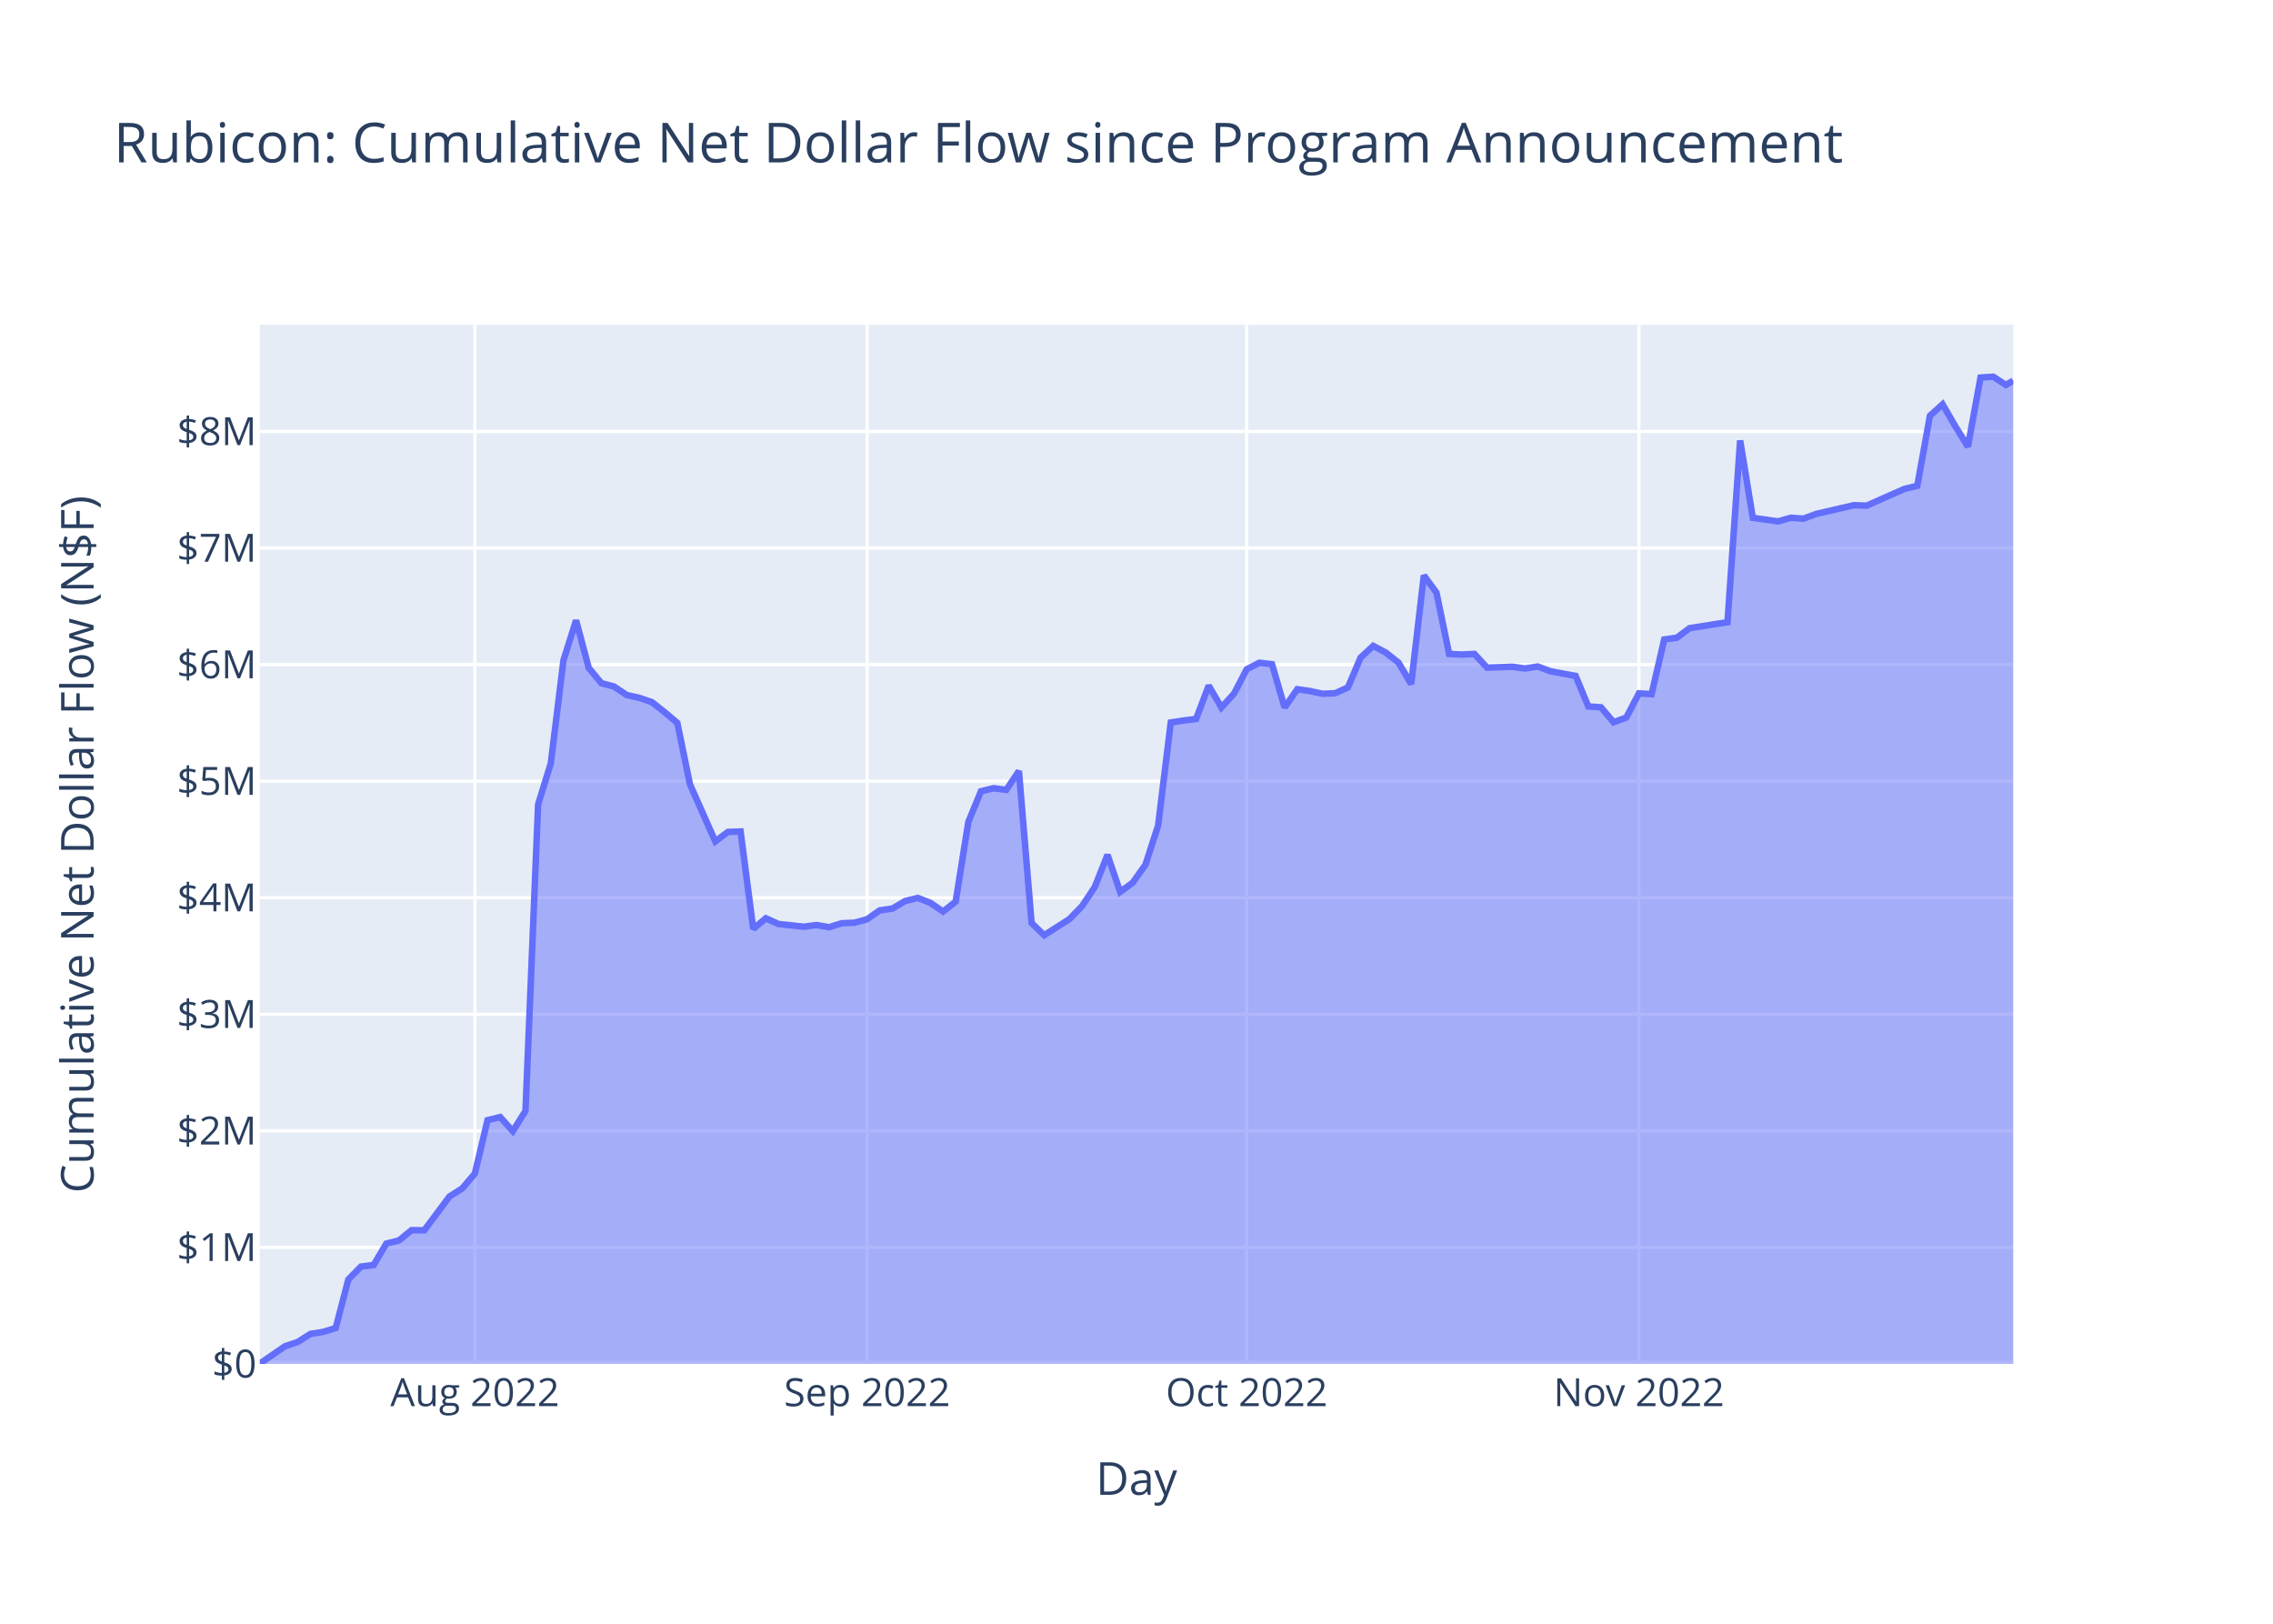
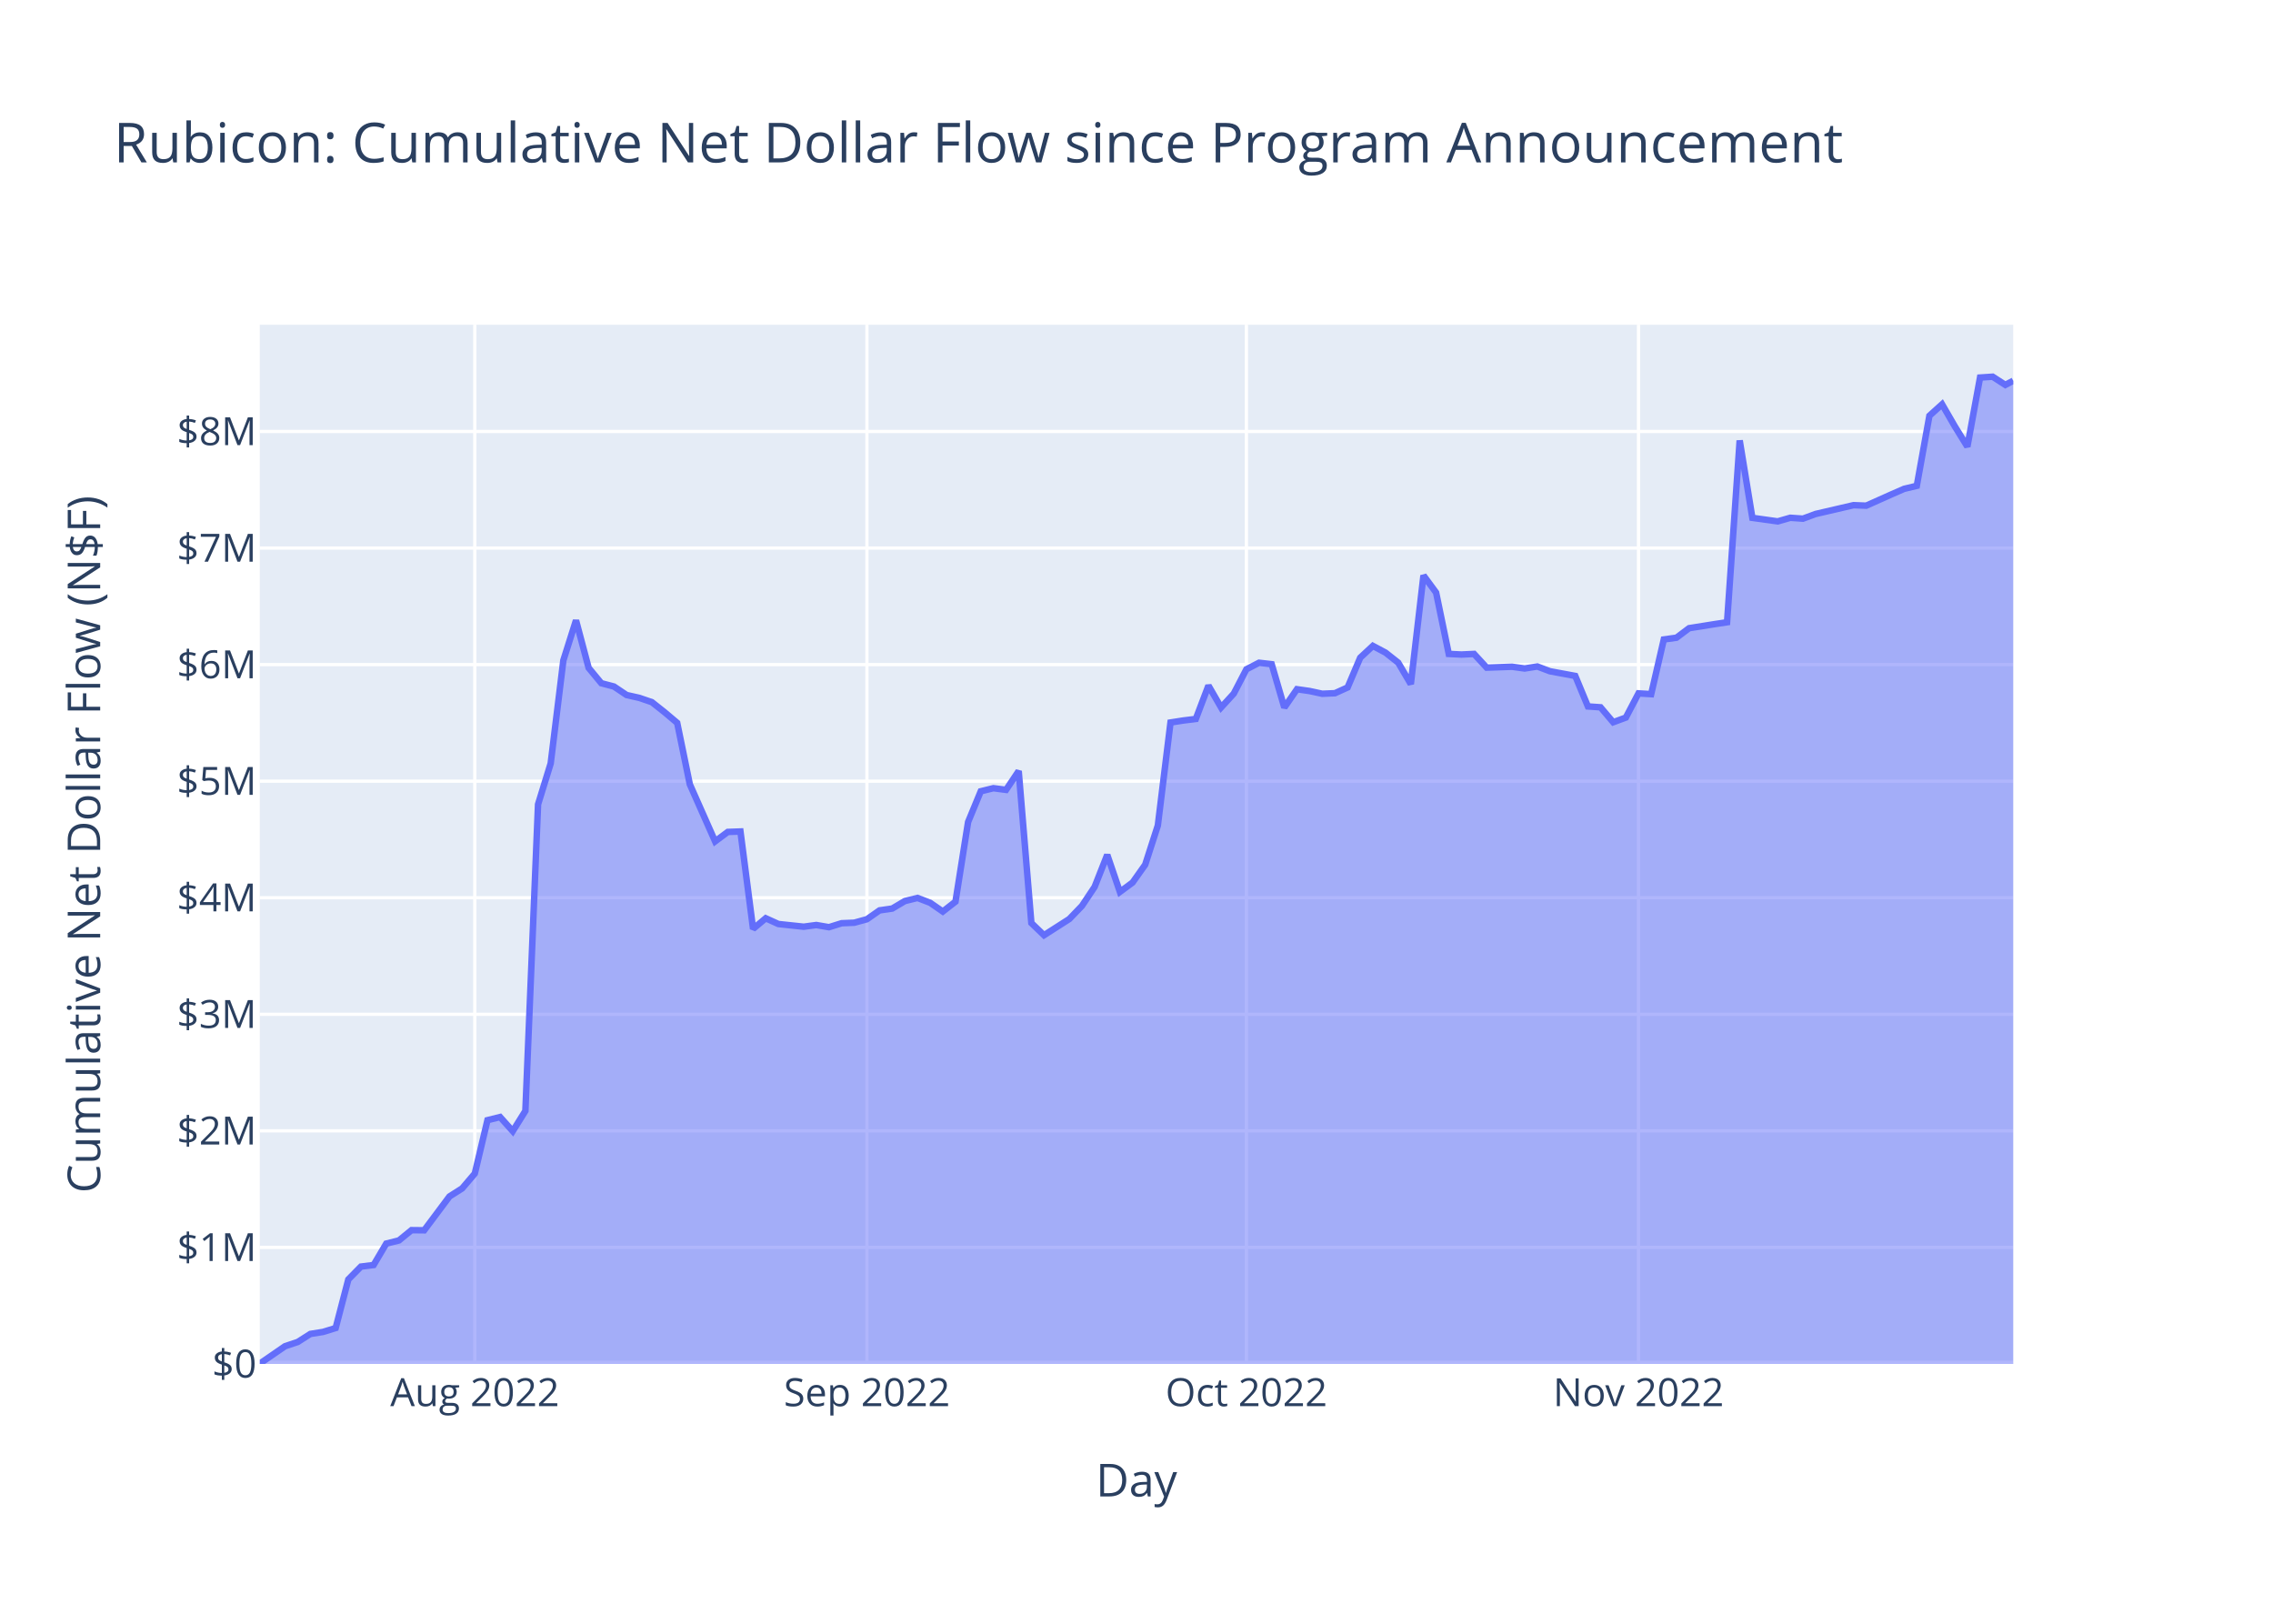
<svg xmlns="http://www.w3.org/2000/svg" class="main-svg" width="700" height="500" style="" viewBox="0 0 700 500">
  <rect x="0" y="0" width="700" height="500" style="fill: rgb(255, 255, 255); fill-opacity: 1;" />
-   <defs id="defs-2f9236">
+   <defs id="defs-f4a871">
    <g class="clips">
-       <clipPath id="clip2f9236xyplot" class="plotclip">
+       <clipPath id="clipf4a871xyplot" class="plotclip">
        <rect width="540" height="320" />
      </clipPath>
-       <clipPath class="axesclip" id="clip2f9236x">
+       <clipPath class="axesclip" id="clipf4a871x">
        <rect x="80" y="0" width="540" height="500" />
      </clipPath>
-       <clipPath class="axesclip" id="clip2f9236y">
+       <clipPath class="axesclip" id="clipf4a871y">
        <rect x="0" y="100" width="700" height="320" />
      </clipPath>
-       <clipPath class="axesclip" id="clip2f9236xy">
+       <clipPath class="axesclip" id="clipf4a871xy">
        <rect x="80" y="100" width="540" height="320" />
      </clipPath>
    </g>
    <g class="gradients" />
    <g class="patterns" />
  </defs>
  <g class="bglayer">
    <rect class="bg" x="80" y="100" width="540" height="320" style="fill: rgb(229, 236, 246); fill-opacity: 1; stroke-width: 0;" />
  </g>
  <g class="layer-below">
    <g class="imagelayer" />
    <g class="shapelayer" />
  </g>
  <g class="cartesianlayer">
    <g class="subplot xy">
      <g class="layer-subplot">
        <g class="shapelayer" />
        <g class="imagelayer" />
      </g>
      <g class="minor-gridlayer">
        <g class="x" />
        <g class="y" />
      </g>
      <g class="gridlayer">
        <g class="x">
-           <path class="xgrid crisp" transform="translate(146.24,0)" d="M0,100v320" style="stroke: rgb(255, 255, 255); stroke-opacity: 1; stroke-width: 1px;" />
-           <path class="xgrid crisp" transform="translate(267.04,0)" d="M0,100v320" style="stroke: rgb(255, 255, 255); stroke-opacity: 1; stroke-width: 1px;" />
-           <path class="xgrid crisp" transform="translate(383.93,0)" d="M0,100v320" style="stroke: rgb(255, 255, 255); stroke-opacity: 1; stroke-width: 1px;" />
-           <path class="xgrid crisp" transform="translate(504.73,0)" d="M0,100v320" style="stroke: rgb(255, 255, 255); stroke-opacity: 1; stroke-width: 1px;" />
+           <path class="xgrid crisp" transform="translate(146.22,0)" d="M0,100v320" style="stroke: rgb(255, 255, 255); stroke-opacity: 1; stroke-width: 1px;" />
+           <path class="xgrid crisp" transform="translate(266.98,0)" d="M0,100v320" style="stroke: rgb(255, 255, 255); stroke-opacity: 1; stroke-width: 1px;" />
+           <path class="xgrid crisp" transform="translate(383.84,0)" d="M0,100v320" style="stroke: rgb(255, 255, 255); stroke-opacity: 1; stroke-width: 1px;" />
+           <path class="xgrid crisp" transform="translate(504.6,0)" d="M0,100v320" style="stroke: rgb(255, 255, 255); stroke-opacity: 1; stroke-width: 1px;" />
        </g>
        <g class="y">
          <path class="ygrid crisp" transform="translate(0,384.11)" d="M80,0h540" style="stroke: rgb(255, 255, 255); stroke-opacity: 1; stroke-width: 1px;" />
          <path class="ygrid crisp" transform="translate(0,348.22)" d="M80,0h540" style="stroke: rgb(255, 255, 255); stroke-opacity: 1; stroke-width: 1px;" />
          <path class="ygrid crisp" transform="translate(0,312.33)" d="M80,0h540" style="stroke: rgb(255, 255, 255); stroke-opacity: 1; stroke-width: 1px;" />
          <path class="ygrid crisp" transform="translate(0,276.44)" d="M80,0h540" style="stroke: rgb(255, 255, 255); stroke-opacity: 1; stroke-width: 1px;" />
          <path class="ygrid crisp" transform="translate(0,240.55)" d="M80,0h540" style="stroke: rgb(255, 255, 255); stroke-opacity: 1; stroke-width: 1px;" />
          <path class="ygrid crisp" transform="translate(0,204.65)" d="M80,0h540" style="stroke: rgb(255, 255, 255); stroke-opacity: 1; stroke-width: 1px;" />
          <path class="ygrid crisp" transform="translate(0,168.76)" d="M80,0h540" style="stroke: rgb(255, 255, 255); stroke-opacity: 1; stroke-width: 1px;" />
          <path class="ygrid crisp" transform="translate(0,132.87)" d="M80,0h540" style="stroke: rgb(255, 255, 255); stroke-opacity: 1; stroke-width: 1px;" />
        </g>
      </g>
      <g class="zerolinelayer">
        <path class="yzl zl crisp" transform="translate(0,420)" d="M80,0h540" style="stroke: rgb(255, 255, 255); stroke-opacity: 1; stroke-width: 2px;" />
      </g>
      <path class="xlines-below" />
      <path class="ylines-below" />
      <g class="overlines-below" />
      <g class="xaxislayer-below" />
      <g class="yaxislayer-below" />
      <g class="overaxes-below" />
-       <g class="plot" transform="translate(80,100)" clip-path="url(#clip2f9236xyplot)">
+       <g class="plot" transform="translate(80,100)" clip-path="url(#clipf4a871xyplot)">
        <g class="scatterlayer mlayer">
-           <g class="trace scatter tracedabfcc" style="stroke-miterlimit: 2;">
+           <g class="trace scatter trace234d1e" style="stroke-miterlimit: 2;">
            <g class="fills">
              <g>
-                 <path class="js-fill" d="M540,320L0,320L0,319.9L7.79,314.54L11.69,313.24L15.59,310.76L19.48,310.14L23.38,308.94L27.28,293.98L31.17,290.02L35.07,289.53L38.97,282.94L42.86,281.97L46.76,278.8L50.66,278.84L58.45,268.42L62.35,265.94L66.24,261.37L70.14,244.94L74.03,243.97L77.93,248.32L81.83,242.08L85.72,147.69L89.62,135.08L93.52,103.35L97.41,91.03L101.31,105.66L105.21,110.38L109.1,111.4L113,114.02L116.9,114.89L120.79,116.22L124.69,119.3L128.59,122.59L132.48,141.52L140.28,159.09L144.17,156.18L148.07,156.04L151.97,186.03L155.86,182.76L159.76,184.53L167.55,185.36L171.45,184.84L175.35,185.51L179.24,184.29L183.14,184.13L187.04,183.06L190.93,180.33L194.83,179.77L198.73,177.46L202.62,176.5L206.52,178L210.42,180.69L214.31,177.65L218.21,153.11L222.1,143.66L226,142.71L229.9,143.22L233.79,137.42L237.69,184.23L241.59,187.98L249.38,182.99L253.28,178.95L257.17,173.1L261.07,163.23L264.97,174.64L268.86,171.77L272.76,166.26L276.66,154.2L280.55,122.48L284.45,121.87L288.35,121.39L292.24,111.12L296.14,117.85L300.04,113.59L303.93,106.1L307.83,104.08L311.73,104.53L315.62,117.86L319.52,112.23L323.42,112.79L327.31,113.63L331.21,113.46L335.11,111.69L339,102.52L342.9,98.89L346.8,100.96L350.69,104.04L354.59,110.65L358.49,77.2L362.38,82.49L366.28,101.36L370.17,101.55L374.07,101.37L377.97,105.59L385.76,105.31L389.66,105.85L393.55,105.23L397.45,106.7L405.24,108.14L409.14,117.53L413.04,117.8L416.93,122.4L420.83,120.96L424.73,113.51L428.62,113.75L432.52,96.91L436.42,96.37L440.31,93.44L448.11,92.2L452,91.61L455.9,35.63L459.8,59.46L467.59,60.55L471.49,59.44L475.38,59.71L479.28,58.27L490.97,55.56L494.87,55.71L502.66,52.23L506.55,50.53L510.45,49.6L514.35,28.02L518.24,24.5L522.14,31.23L526.04,37.53L529.93,16.26L533.83,16L537.73,18.52L540,17.23" style="fill: rgb(99, 110, 250); fill-opacity: 0.5; stroke-width: 0;" />
+                 <path class="js-fill" d="M540,320L0,320L0,319.9L7.79,314.54L11.69,313.24L15.58,310.76L19.48,310.14L23.37,308.94L27.27,293.98L31.16,290.02L35.06,289.53L38.95,282.94L42.85,281.97L46.74,278.8L50.64,278.84L58.43,268.42L62.33,265.94L66.22,261.37L70.12,244.94L74.01,243.97L77.91,248.32L81.8,242.08L85.7,147.69L89.59,135.08L93.49,103.35L97.39,91.03L101.28,105.66L105.18,110.38L109.07,111.4L112.97,114.02L116.86,114.89L120.76,116.22L124.65,119.3L128.55,122.59L132.44,141.52L140.23,159.09L144.13,156.18L148.03,156.04L151.92,186.03L155.82,182.76L159.71,184.53L167.5,185.36L171.4,184.84L175.29,185.51L179.19,184.29L183.08,184.13L186.98,183.06L190.88,180.33L194.77,179.77L198.67,177.46L202.56,176.5L206.46,178L210.35,180.69L214.25,177.65L218.14,153.11L222.04,143.66L225.93,142.71L229.83,143.22L233.72,137.42L237.62,184.23L241.52,187.98L249.31,182.99L253.2,178.95L257.1,173.1L260.99,163.23L264.89,174.64L268.78,171.77L272.68,166.26L276.57,154.2L280.47,122.48L284.36,121.87L288.26,121.39L292.16,111.12L296.05,117.85L299.95,113.59L303.84,106.1L307.74,104.08L311.63,104.53L315.53,117.86L319.42,112.23L323.32,112.79L327.21,113.63L331.11,113.46L335.01,111.69L338.9,102.52L342.8,98.89L346.69,100.96L350.59,104.04L354.48,110.65L358.38,77.2L362.27,82.49L366.17,101.36L370.06,101.55L373.96,101.37L377.85,105.59L385.65,105.31L389.54,105.85L393.44,105.23L397.33,106.7L405.12,108.14L409.02,117.53L412.91,117.8L416.81,122.4L420.7,120.96L424.6,113.51L428.5,113.75L432.39,96.91L436.29,96.37L440.18,93.44L447.97,92.2L451.87,91.61L455.76,35.63L459.66,59.46L467.45,60.55L471.34,59.44L475.24,59.71L479.14,58.27L490.82,55.56L494.72,55.71L502.51,52.23L506.4,50.53L510.3,49.6L514.19,28.02L518.09,24.5L521.98,31.23L525.88,37.53L529.78,16.26L533.67,16L537.57,18.52L540,17.24" style="fill: rgb(99, 110, 250); fill-opacity: 0.5; stroke-width: 0;" />
              </g>
            </g>
            <g class="errorbars" />
            <g class="lines">
-               <path class="js-line" d="M0,319.9L7.79,314.54L11.69,313.24L15.59,310.76L19.48,310.14L23.38,308.94L27.28,293.98L31.17,290.02L35.07,289.53L38.97,282.94L42.86,281.97L46.76,278.8L50.66,278.84L58.45,268.42L62.35,265.94L66.24,261.37L70.14,244.94L74.03,243.97L77.93,248.32L81.83,242.08L85.72,147.69L89.62,135.08L93.52,103.35L97.41,91.03L101.31,105.66L105.21,110.38L109.1,111.4L113,114.02L116.9,114.89L120.79,116.22L124.69,119.3L128.59,122.59L132.48,141.52L140.28,159.09L144.17,156.18L148.07,156.04L151.97,186.03L155.86,182.76L159.76,184.53L167.55,185.36L171.45,184.84L175.35,185.51L179.24,184.29L183.14,184.13L187.04,183.06L190.93,180.33L194.83,179.77L198.73,177.46L202.62,176.5L206.52,178L210.42,180.69L214.31,177.65L218.21,153.11L222.1,143.66L226,142.71L229.9,143.22L233.79,137.42L237.69,184.23L241.59,187.98L249.38,182.99L253.28,178.95L257.17,173.1L261.07,163.23L264.97,174.64L268.86,171.77L272.76,166.26L276.66,154.2L280.55,122.48L284.45,121.87L288.35,121.39L292.24,111.12L296.14,117.85L300.04,113.59L303.93,106.1L307.83,104.08L311.73,104.53L315.62,117.86L319.52,112.23L323.42,112.79L327.31,113.63L331.21,113.46L335.11,111.69L339,102.52L342.9,98.89L346.8,100.96L350.69,104.04L354.59,110.65L358.49,77.2L362.38,82.49L366.28,101.36L370.17,101.55L374.07,101.37L377.97,105.59L385.76,105.31L389.66,105.85L393.55,105.23L397.45,106.7L405.24,108.14L409.14,117.53L413.04,117.8L416.93,122.4L420.83,120.96L424.73,113.51L428.62,113.75L432.52,96.91L436.42,96.37L440.31,93.44L448.11,92.2L452,91.61L455.9,35.63L459.8,59.46L467.59,60.55L471.49,59.44L475.38,59.71L479.28,58.27L490.97,55.56L494.87,55.71L502.66,52.23L506.55,50.53L510.45,49.6L514.35,28.02L518.24,24.5L522.14,31.23L526.04,37.53L529.93,16.26L533.83,16L537.73,18.52L540,17.23" style="vector-effect: non-scaling-stroke; fill: none; stroke: rgb(99, 110, 250); stroke-opacity: 1; stroke-width: 2px; opacity: 1;" />
+               <path class="js-line" d="M0,319.9L7.79,314.54L11.69,313.24L15.58,310.76L19.48,310.14L23.37,308.94L27.27,293.98L31.16,290.02L35.06,289.53L38.95,282.94L42.85,281.97L46.74,278.8L50.64,278.84L58.43,268.42L62.33,265.94L66.22,261.37L70.12,244.94L74.01,243.97L77.91,248.32L81.8,242.08L85.7,147.69L89.59,135.08L93.49,103.35L97.39,91.03L101.28,105.66L105.18,110.38L109.07,111.4L112.97,114.02L116.86,114.89L120.76,116.22L124.65,119.3L128.55,122.59L132.44,141.52L140.23,159.09L144.13,156.18L148.03,156.04L151.92,186.03L155.82,182.76L159.71,184.53L167.5,185.36L171.4,184.84L175.29,185.51L179.19,184.29L183.08,184.13L186.98,183.06L190.88,180.33L194.77,179.77L198.67,177.46L202.56,176.5L206.46,178L210.35,180.69L214.25,177.65L218.14,153.11L222.04,143.66L225.93,142.71L229.83,143.22L233.72,137.42L237.62,184.23L241.52,187.98L249.31,182.99L253.2,178.95L257.1,173.1L260.99,163.23L264.89,174.64L268.78,171.77L272.68,166.26L276.57,154.2L280.47,122.48L284.36,121.87L288.26,121.39L292.16,111.12L296.05,117.85L299.95,113.59L303.84,106.1L307.74,104.08L311.63,104.53L315.53,117.86L319.42,112.23L323.32,112.79L327.21,113.63L331.11,113.46L335.01,111.69L338.9,102.52L342.8,98.89L346.69,100.96L350.59,104.04L354.48,110.65L358.38,77.2L362.27,82.49L366.17,101.36L370.06,101.55L373.96,101.37L377.85,105.59L385.65,105.31L389.54,105.85L393.44,105.23L397.33,106.7L405.12,108.14L409.02,117.53L412.91,117.8L416.81,122.4L420.7,120.96L424.6,113.51L428.5,113.75L432.39,96.91L436.29,96.37L440.18,93.44L447.97,92.2L451.87,91.61L455.76,35.63L459.66,59.46L467.45,60.55L471.34,59.44L475.24,59.71L479.14,58.27L490.82,55.56L494.72,55.71L502.51,52.23L506.4,50.53L510.3,49.6L514.19,28.02L518.09,24.5L521.98,31.23L525.88,37.53L529.78,16.26L533.67,16L537.57,18.52L540,17.24" style="vector-effect: non-scaling-stroke; fill: none; stroke: rgb(99, 110, 250); stroke-opacity: 1; stroke-width: 2px; opacity: 1;" />
            </g>
            <g class="points" />
            <g class="text" />
          </g>
        </g>
      </g>
      <g class="overplot" />
      <path class="xlines-above crisp" d="M0,0" style="fill: none;" />
      <path class="ylines-above crisp" d="M0,0" style="fill: none;" />
      <g class="overlines-above" />
      <g class="xaxislayer-above">
        <g class="xtick">
-           <text text-anchor="middle" x="0" y="433" transform="translate(146.24,0)" style="font-family: 'Open Sans', verdana, arial, sans-serif; font-size: 12px; fill: rgb(42, 63, 95); fill-opacity: 1; white-space: pre; opacity: 1;">Aug 2022</text>
+           <text text-anchor="middle" x="0" y="433" transform="translate(146.22,0)" style="font-family: 'Open Sans', verdana, arial, sans-serif; font-size: 12px; fill: rgb(42, 63, 95); fill-opacity: 1; white-space: pre; opacity: 1;">Aug 2022</text>
        </g>
        <g class="xtick">
-           <text text-anchor="middle" x="0" y="433" style="font-family: 'Open Sans', verdana, arial, sans-serif; font-size: 12px; fill: rgb(42, 63, 95); fill-opacity: 1; white-space: pre; opacity: 1;" transform="translate(267.04,0)">Sep 2022</text>
+           <text text-anchor="middle" x="0" y="433" style="font-family: 'Open Sans', verdana, arial, sans-serif; font-size: 12px; fill: rgb(42, 63, 95); fill-opacity: 1; white-space: pre; opacity: 1;" transform="translate(266.98,0)">Sep 2022</text>
        </g>
        <g class="xtick">
-           <text text-anchor="middle" x="0" y="433" style="font-family: 'Open Sans', verdana, arial, sans-serif; font-size: 12px; fill: rgb(42, 63, 95); fill-opacity: 1; white-space: pre; opacity: 1;" transform="translate(383.93,0)">Oct 2022</text>
+           <text text-anchor="middle" x="0" y="433" style="font-family: 'Open Sans', verdana, arial, sans-serif; font-size: 12px; fill: rgb(42, 63, 95); fill-opacity: 1; white-space: pre; opacity: 1;" transform="translate(383.84,0)">Oct 2022</text>
        </g>
        <g class="xtick">
-           <text text-anchor="middle" x="0" y="433" style="font-family: 'Open Sans', verdana, arial, sans-serif; font-size: 12px; fill: rgb(42, 63, 95); fill-opacity: 1; white-space: pre; opacity: 1;" transform="translate(504.73,0)">Nov 2022</text>
+           <text text-anchor="middle" x="0" y="433" style="font-family: 'Open Sans', verdana, arial, sans-serif; font-size: 12px; fill: rgb(42, 63, 95); fill-opacity: 1; white-space: pre; opacity: 1;" transform="translate(504.6,0)">Nov 2022</text>
        </g>
      </g>
      <g class="yaxislayer-above">
        <g class="ytick">
          <text text-anchor="end" x="79" y="4.2" transform="translate(0,420)" style="font-family: 'Open Sans', verdana, arial, sans-serif; font-size: 12px; fill: rgb(42, 63, 95); fill-opacity: 1; white-space: pre; opacity: 1;">$0</text>
        </g>
        <g class="ytick">
          <text text-anchor="end" x="79" y="4.2" style="font-family: 'Open Sans', verdana, arial, sans-serif; font-size: 12px; fill: rgb(42, 63, 95); fill-opacity: 1; white-space: pre; opacity: 1;" transform="translate(0,384.11)">$1M</text>
        </g>
        <g class="ytick">
          <text text-anchor="end" x="79" y="4.2" style="font-family: 'Open Sans', verdana, arial, sans-serif; font-size: 12px; fill: rgb(42, 63, 95); fill-opacity: 1; white-space: pre; opacity: 1;" transform="translate(0,348.22)">$2M</text>
        </g>
        <g class="ytick">
          <text text-anchor="end" x="79" y="4.2" style="font-family: 'Open Sans', verdana, arial, sans-serif; font-size: 12px; fill: rgb(42, 63, 95); fill-opacity: 1; white-space: pre; opacity: 1;" transform="translate(0,312.33)">$3M</text>
        </g>
        <g class="ytick">
          <text text-anchor="end" x="79" y="4.2" style="font-family: 'Open Sans', verdana, arial, sans-serif; font-size: 12px; fill: rgb(42, 63, 95); fill-opacity: 1; white-space: pre; opacity: 1;" transform="translate(0,276.44)">$4M</text>
        </g>
        <g class="ytick">
          <text text-anchor="end" x="79" y="4.2" style="font-family: 'Open Sans', verdana, arial, sans-serif; font-size: 12px; fill: rgb(42, 63, 95); fill-opacity: 1; white-space: pre; opacity: 1;" transform="translate(0,240.55)">$5M</text>
        </g>
        <g class="ytick">
          <text text-anchor="end" x="79" y="4.2" style="font-family: 'Open Sans', verdana, arial, sans-serif; font-size: 12px; fill: rgb(42, 63, 95); fill-opacity: 1; white-space: pre; opacity: 1;" transform="translate(0,204.65)">$6M</text>
        </g>
        <g class="ytick">
          <text text-anchor="end" x="79" y="4.2" style="font-family: 'Open Sans', verdana, arial, sans-serif; font-size: 12px; fill: rgb(42, 63, 95); fill-opacity: 1; white-space: pre; opacity: 1;" transform="translate(0,168.76)">$7M</text>
        </g>
        <g class="ytick">
          <text text-anchor="end" x="79" y="4.2" style="font-family: 'Open Sans', verdana, arial, sans-serif; font-size: 12px; fill: rgb(42, 63, 95); fill-opacity: 1; white-space: pre; opacity: 1;" transform="translate(0,132.87)">$8M</text>
        </g>
      </g>
      <g class="overaxes-above" />
    </g>
  </g>
  <g class="polarlayer" />
  <g class="smithlayer" />
  <g class="ternarylayer" />
  <g class="geolayer" />
  <g class="funnelarealayer" />
  <g class="pielayer" />
  <g class="iciclelayer" />
  <g class="treemaplayer" />
  <g class="sunburstlayer" />
  <g class="glimages" />
-   <defs id="topdefs-2f9236">
+   <defs id="topdefs-f4a871">
    <g class="clips" />
  </defs>
  <g class="layer-above">
    <g class="imagelayer" />
    <g class="shapelayer" />
  </g>
  <g class="infolayer">
    <g class="g-gtitle">
      <text class="gtitle" x="35" y="50" text-anchor="start" dy="0em" style="font-family: 'Open Sans', verdana, arial, sans-serif; font-size: 17px; fill: rgb(42, 63, 95); opacity: 1; font-weight: normal; white-space: pre;">Rubicon: Cumulative Net Dollar Flow since Program Announcement</text>
    </g>
    <g class="g-xtitle">
-       <text class="xtitle" x="350" y="460.3" text-anchor="middle" style="font-family: 'Open Sans', verdana, arial, sans-serif; font-size: 14px; fill: rgb(42, 63, 95); opacity: 1; font-weight: normal; white-space: pre;">Day</text>
+       <text class="xtitle" x="350" y="460.8" text-anchor="middle" style="font-family: 'Open Sans', verdana, arial, sans-serif; font-size: 14px; fill: rgb(42, 63, 95); opacity: 1; font-weight: normal; white-space: pre;">Day</text>
    </g>
    <g class="g-ytitle">
-       <text class="ytitle" transform="rotate(-90,28.825,260)" x="28.825" y="260" text-anchor="middle" style="font-family: 'Open Sans', verdana, arial, sans-serif; font-size: 14px; fill: rgb(42, 63, 95); opacity: 1; font-weight: normal; white-space: pre;">Cumulative Net Dollar Flow (N$F)</text>
+       <text class="ytitle" transform="rotate(-90,30.85625,260)" x="30.856" y="260" text-anchor="middle" style="font-family: 'Open Sans', verdana, arial, sans-serif; font-size: 14px; fill: rgb(42, 63, 95); opacity: 1; font-weight: normal; white-space: pre;">Cumulative Net Dollar Flow (N$F)</text>
    </g>
  </g>
</svg>
